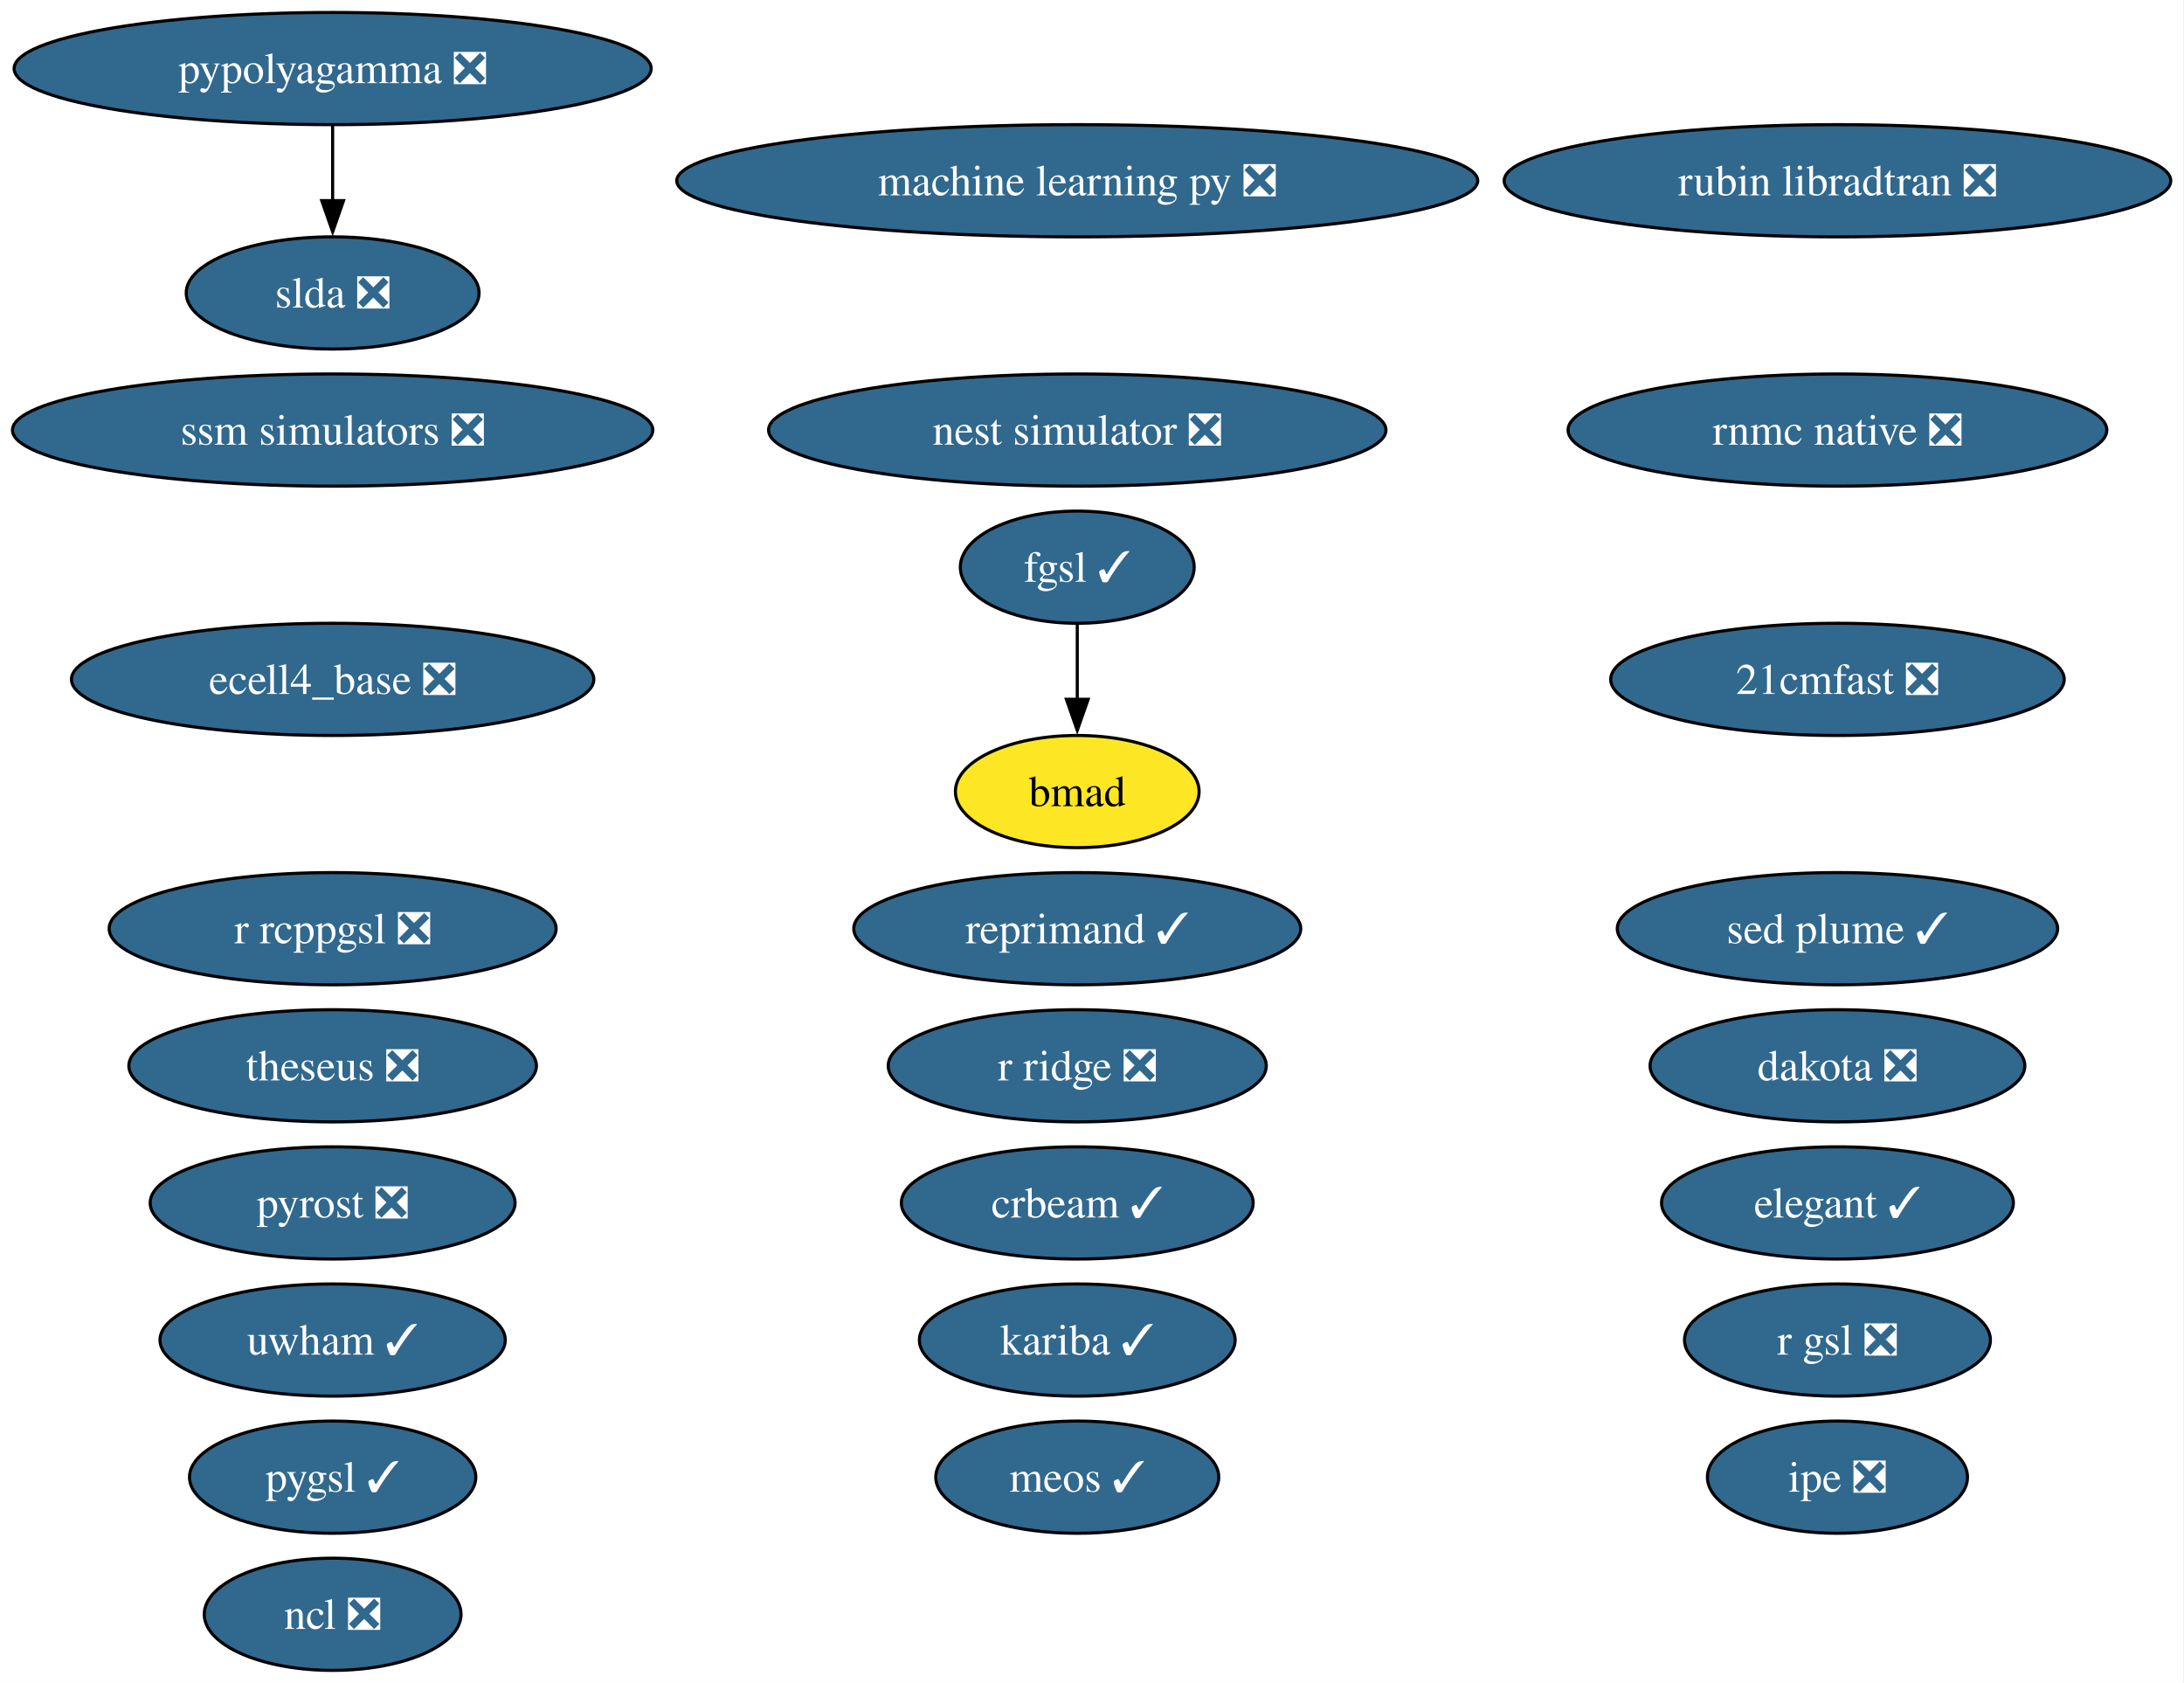
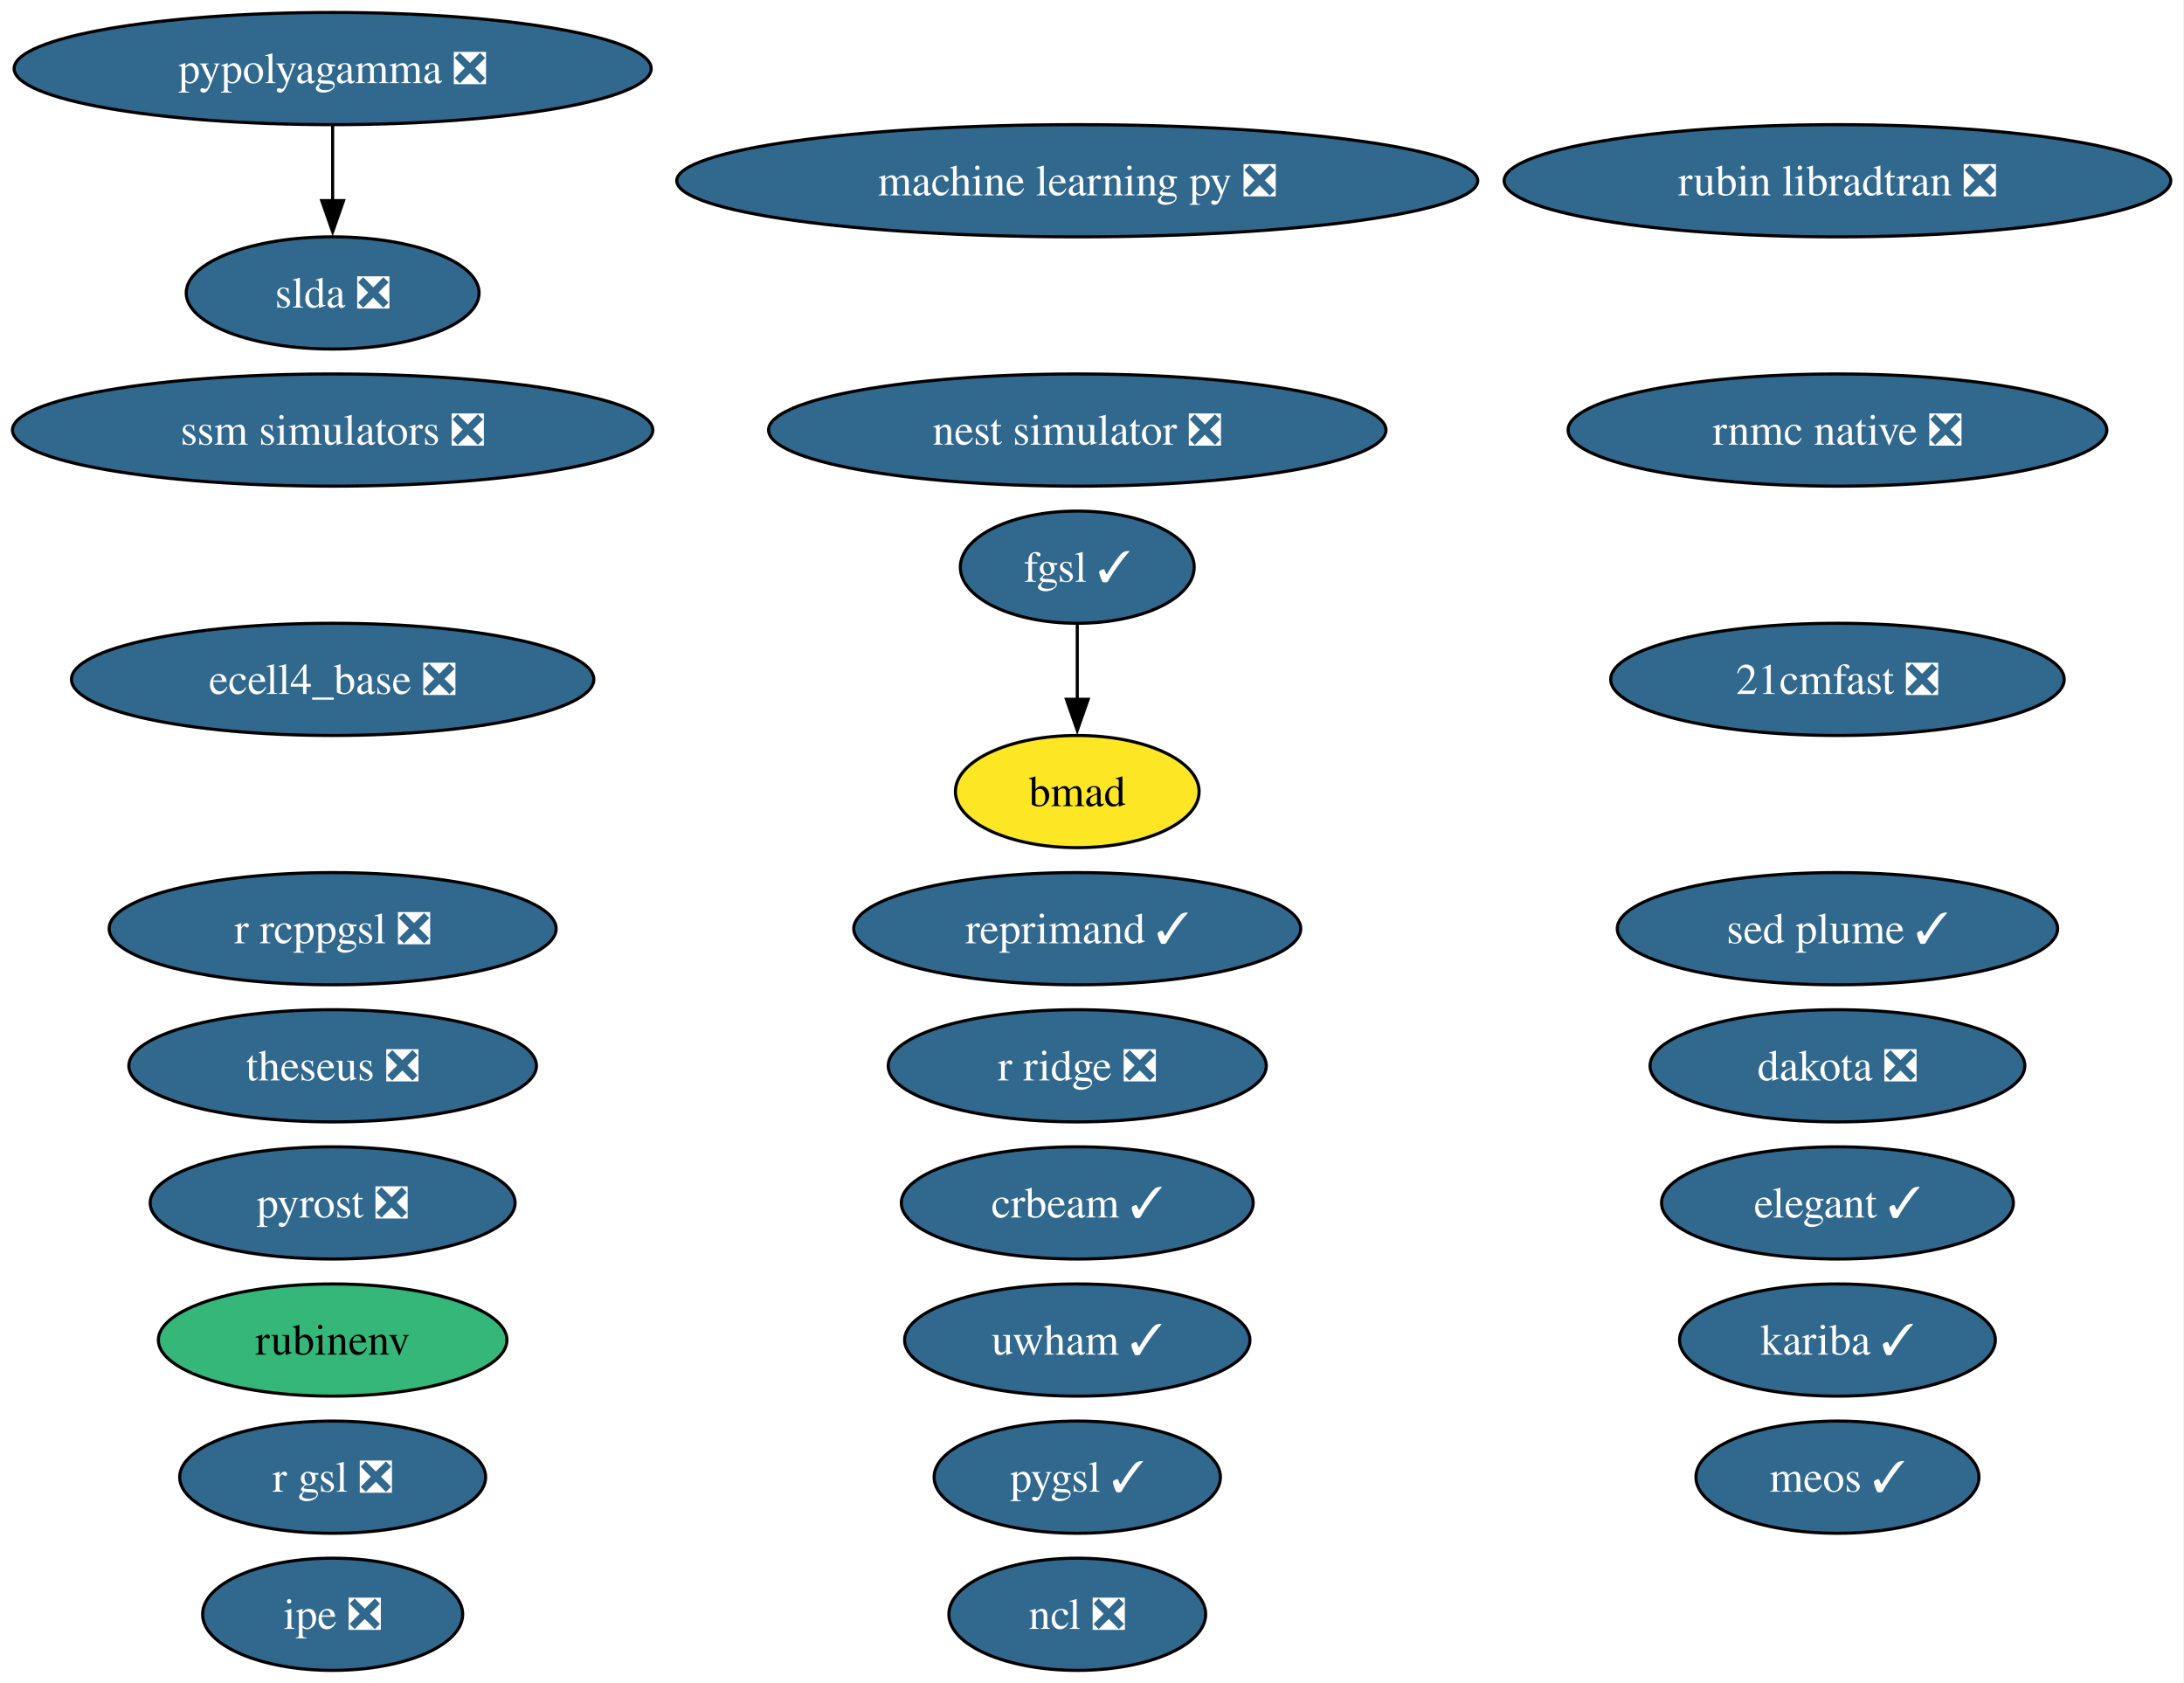
<svg xmlns="http://www.w3.org/2000/svg" xmlns:xlink="http://www.w3.org/1999/xlink" width="701pt" height="540pt" viewBox="0.00 0.00 701.00 540.00">
  <g id="graph0" class="graph" transform="scale(1 1) rotate(0) translate(4 536)">
    <polygon fill="white" stroke="none" points="-4,4 -4,-536 696.74,-536 696.74,4 -4,4" />
    <g id="node1" class="node">
      <g id="a_node1">
        <a xlink:href="https://github.com/conda-forge/21cmfast-feedstock/pull/34" xlink:title="21cmfast ❎">
          <ellipse fill="#31688e" stroke="black" cx="585.77" cy="-318" rx="72.78" ry="18" />
          <text xml:space="preserve" text-anchor="middle" x="585.77" y="-313.32" font-family="Times,serif" font-size="14.00" fill="white">21cmfast ❎</text>
        </a>
      </g>
    </g>
    <g id="node2" class="node">
      <g id="a_node2">
        <a xlink:href="https://github.com/conda-forge/bmad-feedstock" xlink:title="bmad">
          <ellipse fill="#fde725" stroke="black" cx="341.77" cy="-282" rx="39.11" ry="18" />
          <text xml:space="preserve" text-anchor="middle" x="341.77" y="-277.32" font-family="Times,serif" font-size="14.00">bmad</text>
        </a>
      </g>
    </g>
    <g id="node3" class="node">
      <g id="a_node3">
        <a xlink:href="https://github.com/conda-forge/crbeam-feedstock/pull/4" xlink:title="crbeam ✓">
          <ellipse fill="#31688e" stroke="black" cx="341.77" cy="-150" rx="56.47" ry="18" />
          <text xml:space="preserve" text-anchor="middle" x="341.77" y="-145.32" font-family="Times,serif" font-size="14.00" fill="white">crbeam ✓</text>
        </a>
      </g>
    </g>
    <g id="node4" class="node">
      <g id="a_node4">
        <a xlink:href="https://github.com/conda-forge/dakota-feedstock/pull/64" xlink:title="dakota ❎">
          <ellipse fill="#31688e" stroke="black" cx="585.77" cy="-194" rx="60.15" ry="18" />
          <text xml:space="preserve" text-anchor="middle" x="585.77" y="-189.32" font-family="Times,serif" font-size="14.00" fill="white">dakota ❎</text>
        </a>
      </g>
    </g>
    <g id="node5" class="node">
      <g id="a_node5">
        <a xlink:href="https://github.com/conda-forge/ecell4_base-feedstock/pull/39" xlink:title="ecell4_base ❎">
          <ellipse fill="#31688e" stroke="black" cx="102.77" cy="-318" rx="83.83" ry="18" />
          <text xml:space="preserve" text-anchor="middle" x="102.77" y="-313.32" font-family="Times,serif" font-size="14.00" fill="white">ecell4_base ❎</text>
        </a>
      </g>
    </g>
    <g id="node6" class="node">
      <g id="a_node6">
        <a xlink:href="https://github.com/conda-forge/elegant-feedstock/pull/34" xlink:title="elegant ✓">
          <ellipse fill="#31688e" stroke="black" cx="585.77" cy="-150" rx="56.47" ry="18" />
          <text xml:space="preserve" text-anchor="middle" x="585.77" y="-145.32" font-family="Times,serif" font-size="14.00" fill="white">elegant ✓</text>
        </a>
      </g>
    </g>
    <g id="node7" class="node">
      <g id="a_node7">
        <a xlink:href="https://github.com/conda-forge/fgsl-feedstock/pull/4" xlink:title="fgsl ✓">
          <ellipse fill="#31688e" stroke="black" cx="341.77" cy="-354" rx="37.53" ry="18" />
          <text xml:space="preserve" text-anchor="middle" x="341.77" y="-349.32" font-family="Times,serif" font-size="14.00" fill="white">fgsl ✓</text>
        </a>
      </g>
    </g>
    <g id="edge1" class="edge">
      <path fill="none" stroke="black" d="M341.77,-335.7C341.77,-328.41 341.77,-319.73 341.77,-311.54" />
      <polygon fill="black" stroke="black" points="345.27,-311.62 341.77,-301.62 338.27,-311.62 345.27,-311.62" />
    </g>
    <g id="node8" class="node">
      <g id="a_node8">
        <a xlink:href="https://github.com/conda-forge/ipe-feedstock/pull/45" xlink:title="ipe ❎">
-           <ellipse fill="#31688e" stroke="black" cx="585.77" cy="-62" rx="41.74" ry="18" />
-           <text xml:space="preserve" text-anchor="middle" x="585.77" y="-57.33" font-family="Times,serif" font-size="14.00" fill="white">ipe ❎</text>
+           <ellipse fill="#31688e" stroke="black" cx="102.77" cy="-18" rx="41.74" ry="18" />
+           <text xml:space="preserve" text-anchor="middle" x="102.77" y="-13.32" font-family="Times,serif" font-size="14.00" fill="white">ipe ❎</text>
        </a>
      </g>
    </g>
    <g id="node9" class="node">
      <g id="a_node9">
        <a xlink:href="https://github.com/conda-forge/kariba-feedstock/pull/2" xlink:title="kariba ✓">
-           <ellipse fill="#31688e" stroke="black" cx="341.77" cy="-106" rx="50.68" ry="18" />
-           <text xml:space="preserve" text-anchor="middle" x="341.77" y="-101.33" font-family="Times,serif" font-size="14.00" fill="white">kariba ✓</text>
+           <ellipse fill="#31688e" stroke="black" cx="585.77" cy="-106" rx="50.68" ry="18" />
+           <text xml:space="preserve" text-anchor="middle" x="585.77" y="-101.33" font-family="Times,serif" font-size="14.00" fill="white">kariba ✓</text>
        </a>
      </g>
    </g>
    <g id="node10" class="node">
      <g id="a_node10">
        <a xlink:href="https://github.com/conda-forge/machine-learning-py-feedstock/pull/14" xlink:title="machine learning py ❎">
          <ellipse fill="#31688e" stroke="black" cx="341.77" cy="-478" rx="128.55" ry="18" />
          <text xml:space="preserve" text-anchor="middle" x="341.77" y="-473.32" font-family="Times,serif" font-size="14.00" fill="white">machine learning py ❎</text>
        </a>
      </g>
    </g>
    <g id="node11" class="node">
      <g id="a_node11">
        <a xlink:href="https://github.com/conda-forge/meos-feedstock/pull/22" xlink:title="meos ✓">
-           <ellipse fill="#31688e" stroke="black" cx="341.77" cy="-62" rx="45.42" ry="18" />
-           <text xml:space="preserve" text-anchor="middle" x="341.77" y="-57.33" font-family="Times,serif" font-size="14.00" fill="white">meos ✓</text>
+           <ellipse fill="#31688e" stroke="black" cx="585.77" cy="-62" rx="45.42" ry="18" />
+           <text xml:space="preserve" text-anchor="middle" x="585.77" y="-57.33" font-family="Times,serif" font-size="14.00" fill="white">meos ✓</text>
        </a>
      </g>
    </g>
    <g id="node12" class="node">
      <g id="a_node12">
        <a xlink:href="https://github.com/conda-forge/ncl-feedstock/pull/177" xlink:title="ncl ❎">
-           <ellipse fill="#31688e" stroke="black" cx="102.77" cy="-18" rx="41.21" ry="18" />
-           <text xml:space="preserve" text-anchor="middle" x="102.77" y="-13.32" font-family="Times,serif" font-size="14.00" fill="white">ncl ❎</text>
+           <ellipse fill="#31688e" stroke="black" cx="341.77" cy="-18" rx="41.21" ry="18" />
+           <text xml:space="preserve" text-anchor="middle" x="341.77" y="-13.32" font-family="Times,serif" font-size="14.00" fill="white">ncl ❎</text>
        </a>
      </g>
    </g>
    <g id="node13" class="node">
      <g id="a_node13">
        <a xlink:href="https://github.com/conda-forge/nest-simulator-feedstock/pull/130" xlink:title="nest simulator ❎">
          <ellipse fill="#31688e" stroke="black" cx="341.77" cy="-398" rx="99.08" ry="18" />
          <text xml:space="preserve" text-anchor="middle" x="341.77" y="-393.32" font-family="Times,serif" font-size="14.00" fill="white">nest simulator ❎</text>
        </a>
      </g>
    </g>
    <g id="node14" class="node">
      <g id="a_node14">
        <a xlink:href="https://github.com/conda-forge/pygsl-feedstock/pull/15" xlink:title="pygsl ✓">
-           <ellipse fill="#31688e" stroke="black" cx="102.77" cy="-62" rx="45.95" ry="18" />
-           <text xml:space="preserve" text-anchor="middle" x="102.77" y="-57.33" font-family="Times,serif" font-size="14.00" fill="white">pygsl ✓</text>
+           <ellipse fill="#31688e" stroke="black" cx="341.77" cy="-62" rx="45.95" ry="18" />
+           <text xml:space="preserve" text-anchor="middle" x="341.77" y="-57.33" font-family="Times,serif" font-size="14.00" fill="white">pygsl ✓</text>
        </a>
      </g>
    </g>
    <g id="node15" class="node">
      <g id="a_node15">
        <a xlink:href="https://github.com/conda-forge/pypolyagamma-feedstock/pull/24" xlink:title="pypolyagamma ❎">
          <ellipse fill="#31688e" stroke="black" cx="102.77" cy="-514" rx="102.24" ry="18" />
          <text xml:space="preserve" text-anchor="middle" x="102.77" y="-509.32" font-family="Times,serif" font-size="14.00" fill="white">pypolyagamma ❎</text>
        </a>
      </g>
    </g>
-     <g id="node24" class="node">
-       <g id="a_node24">
+     <g id="node25" class="node">
+       <g id="a_node25">
        <a xlink:href="https://github.com/conda-forge/slda-feedstock/pull/19" xlink:title="slda ❎">
          <ellipse fill="#31688e" stroke="black" cx="102.77" cy="-442" rx="47" ry="18" />
          <text xml:space="preserve" text-anchor="middle" x="102.77" y="-437.32" font-family="Times,serif" font-size="14.00" fill="white">slda ❎</text>
        </a>
      </g>
    </g>
    <g id="edge2" class="edge">
      <path fill="none" stroke="black" d="M102.77,-495.7C102.77,-488.41 102.77,-479.73 102.77,-471.54" />
      <polygon fill="black" stroke="black" points="106.27,-471.62 102.77,-461.62 99.27,-471.62 106.27,-471.62" />
    </g>
    <g id="node16" class="node">
      <g id="a_node16">
        <a xlink:href="https://github.com/conda-forge/pyrost-feedstock/pull/38" xlink:title="pyrost ❎">
          <ellipse fill="#31688e" stroke="black" cx="102.77" cy="-150" rx="58.57" ry="18" />
          <text xml:space="preserve" text-anchor="middle" x="102.77" y="-145.32" font-family="Times,serif" font-size="14.00" fill="white">pyrost ❎</text>
        </a>
      </g>
    </g>
    <g id="node17" class="node">
      <g id="a_node17">
        <a xlink:href="https://github.com/conda-forge/r-gsl-feedstock/pull/27" xlink:title="r gsl ❎">
-           <ellipse fill="#31688e" stroke="black" cx="585.77" cy="-106" rx="49.1" ry="18" />
-           <text xml:space="preserve" text-anchor="middle" x="585.77" y="-101.33" font-family="Times,serif" font-size="14.00" fill="white">r gsl ❎</text>
+           <ellipse fill="#31688e" stroke="black" cx="102.77" cy="-62" rx="49.1" ry="18" />
+           <text xml:space="preserve" text-anchor="middle" x="102.77" y="-57.33" font-family="Times,serif" font-size="14.00" fill="white">r gsl ❎</text>
        </a>
      </g>
    </g>
    <g id="node18" class="node">
      <g id="a_node18">
        <a xlink:href="https://github.com/conda-forge/r-rcppgsl-feedstock/pull/27" xlink:title="r rcppgsl ❎">
          <ellipse fill="#31688e" stroke="black" cx="102.77" cy="-238" rx="71.73" ry="18" />
          <text xml:space="preserve" text-anchor="middle" x="102.77" y="-233.32" font-family="Times,serif" font-size="14.00" fill="white">r rcppgsl ❎</text>
        </a>
      </g>
    </g>
    <g id="node19" class="node">
      <g id="a_node19">
        <a xlink:href="https://github.com/conda-forge/r-ridge-feedstock/pull/4" xlink:title="r ridge ❎">
          <ellipse fill="#31688e" stroke="black" cx="341.77" cy="-194" rx="60.68" ry="18" />
          <text xml:space="preserve" text-anchor="middle" x="341.77" y="-189.32" font-family="Times,serif" font-size="14.00" fill="white">r ridge ❎</text>
        </a>
      </g>
    </g>
    <g id="node20" class="node">
      <g id="a_node20">
        <a xlink:href="https://github.com/conda-forge/reprimand-feedstock/pull/15" xlink:title="reprimand ✓">
          <ellipse fill="#31688e" stroke="black" cx="341.77" cy="-238" rx="71.73" ry="18" />
          <text xml:space="preserve" text-anchor="middle" x="341.77" y="-233.32" font-family="Times,serif" font-size="14.00" fill="white">reprimand ✓</text>
        </a>
      </g>
    </g>
    <g id="node21" class="node">
      <g id="a_node21">
        <a xlink:href="https://github.com/conda-forge/rnmc-native-feedstock/pull/8" xlink:title="rnmc native ❎">
          <ellipse fill="#31688e" stroke="black" cx="585.77" cy="-398" rx="86.46" ry="18" />
          <text xml:space="preserve" text-anchor="middle" x="585.77" y="-393.32" font-family="Times,serif" font-size="14.00" fill="white">rnmc native ❎</text>
        </a>
      </g>
    </g>
    <g id="node22" class="node">
      <g id="a_node22">
        <a xlink:href="https://github.com/conda-forge/rubin-libradtran-feedstock/pull/18" xlink:title="rubin libradtran ❎">
          <ellipse fill="#31688e" stroke="black" cx="585.77" cy="-478" rx="106.98" ry="18" />
          <text xml:space="preserve" text-anchor="middle" x="585.77" y="-473.32" font-family="Times,serif" font-size="14.00" fill="white">rubin libradtran ❎</text>
        </a>
      </g>
    </g>
    <g id="node23" class="node">
      <g id="a_node23">
+         <a xlink:href="https://github.com/conda-forge/rubinenv-feedstock" xlink:title="rubinenv">
+           <ellipse fill="#35b779" stroke="black" cx="102.77" cy="-106" rx="55.94" ry="18" />
+           <text xml:space="preserve" text-anchor="middle" x="102.77" y="-101.33" font-family="Times,serif" font-size="14.00">rubinenv</text>
+         </a>
+       </g>
+     </g>
+     <g id="node24" class="node">
+       <g id="a_node24">
        <a xlink:href="https://github.com/conda-forge/sed-plume-feedstock/pull/8" xlink:title="sed plume ✓">
          <ellipse fill="#31688e" stroke="black" cx="585.77" cy="-238" rx="70.67" ry="18" />
          <text xml:space="preserve" text-anchor="middle" x="585.77" y="-233.32" font-family="Times,serif" font-size="14.00" fill="white">sed plume ✓</text>
        </a>
      </g>
    </g>
-     <g id="node25" class="node">
-       <g id="a_node25">
+     <g id="node26" class="node">
+       <g id="a_node26">
        <a xlink:href="https://github.com/conda-forge/ssm-simulators-feedstock/pull/28" xlink:title="ssm simulators ❎">
          <ellipse fill="#31688e" stroke="black" cx="102.77" cy="-398" rx="102.77" ry="18" />
          <text xml:space="preserve" text-anchor="middle" x="102.77" y="-393.32" font-family="Times,serif" font-size="14.00" fill="white">ssm simulators ❎</text>
        </a>
      </g>
    </g>
-     <g id="node26" class="node">
-       <g id="a_node26">
+     <g id="node27" class="node">
+       <g id="a_node27">
        <a xlink:href="https://github.com/conda-forge/theseus-feedstock/pull/2" xlink:title="theseus ❎">
          <ellipse fill="#31688e" stroke="black" cx="102.77" cy="-194" rx="65.41" ry="18" />
          <text xml:space="preserve" text-anchor="middle" x="102.77" y="-189.32" font-family="Times,serif" font-size="14.00" fill="white">theseus ❎</text>
        </a>
      </g>
    </g>
-     <g id="node27" class="node">
-       <g id="a_node27">
+     <g id="node28" class="node">
+       <g id="a_node28">
        <a xlink:href="https://github.com/conda-forge/uwham-feedstock/pull/1" xlink:title="uwham ✓">
-           <ellipse fill="#31688e" stroke="black" cx="102.77" cy="-106" rx="55.42" ry="18" />
-           <text xml:space="preserve" text-anchor="middle" x="102.77" y="-101.33" font-family="Times,serif" font-size="14.00" fill="white">uwham ✓</text>
+           <ellipse fill="#31688e" stroke="black" cx="341.77" cy="-106" rx="55.42" ry="18" />
+           <text xml:space="preserve" text-anchor="middle" x="341.77" y="-101.33" font-family="Times,serif" font-size="14.00" fill="white">uwham ✓</text>
        </a>
      </g>
    </g>
  </g>
</svg>
